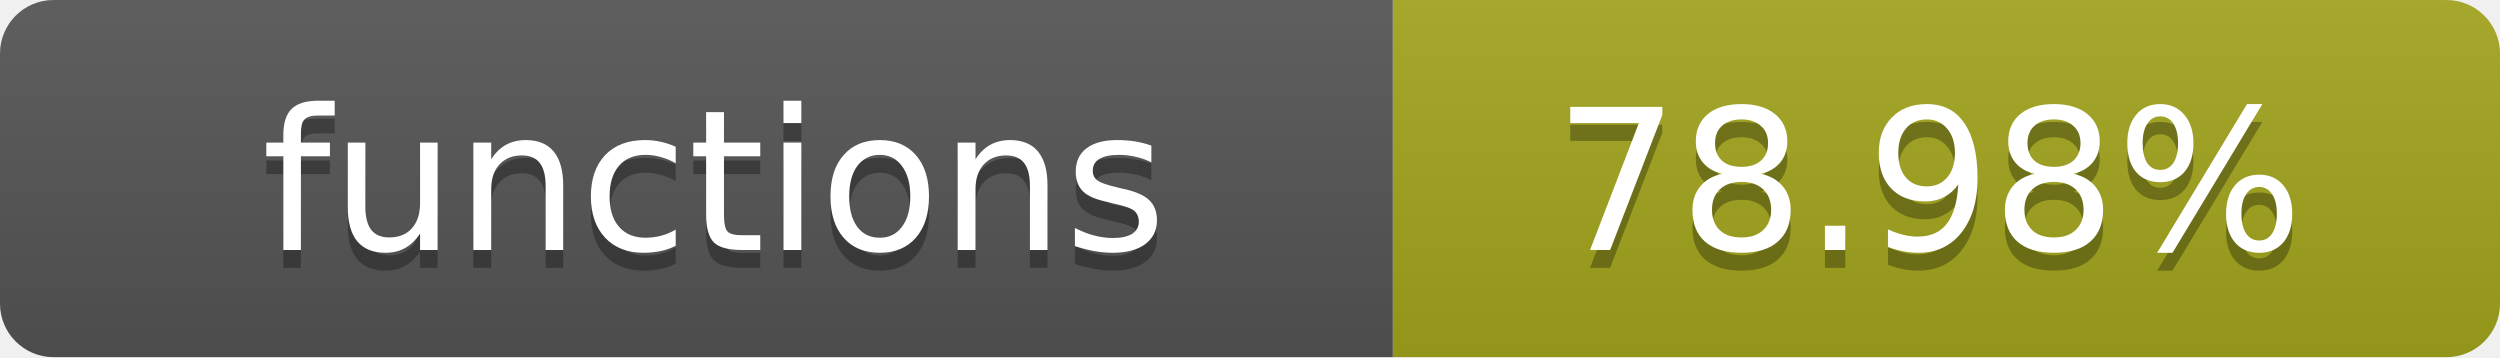
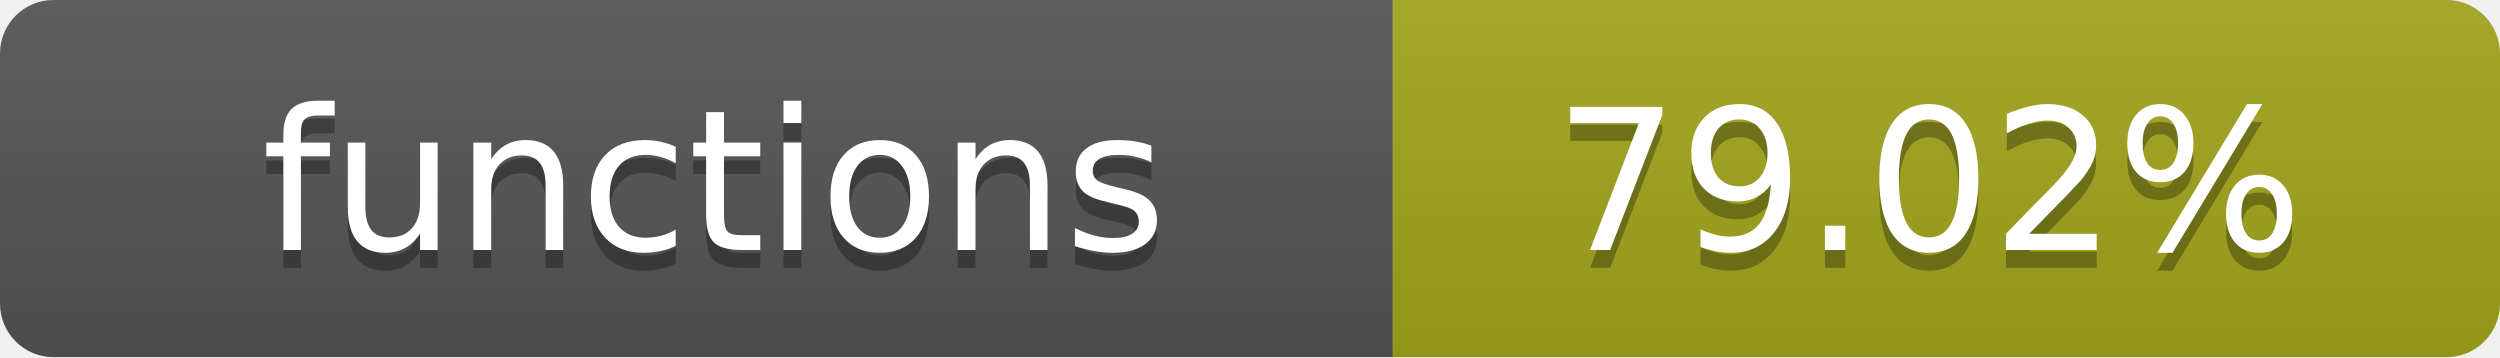
- <svg xmlns="http://www.w3.org/2000/svg" width="140" height="20" role="img" aria-label="functions: 78.98%">
+ <svg xmlns="http://www.w3.org/2000/svg" width="140" height="20" role="img" aria-label="functions: 79.02%">
  <linearGradient id="s" x2="0" y2="100%">
    <stop offset="0" stop-color="#bbb" stop-opacity=".1" />
    <stop offset="1" stop-opacity=".1" />
  </linearGradient>
  <clipPath id="r">
    <rect width="140" height="20" rx="3" fill="#fff" />
  </clipPath>
  <g clip-path="url(#r)">
    <rect width="78" height="20" fill="#555" />
    <rect x="78" width="62" height="20" fill="#a4a61d" />
    <rect width="140" height="20" fill="url(#s)" />
  </g>
  <g fill="#fff" text-anchor="middle" font-family="Verdana,Geneva,DejaVu Sans,sans-serif" text-rendering="geometricPrecision" font-size="11">
    <text x="40" y="15" fill="#010101" fill-opacity=".3">functions</text>
    <text x="40" y="14">functions</text>
-     <text x="108" y="15" fill="#010101" fill-opacity=".3">78.98%</text>
-     <text x="108" y="14">78.98%</text>
+     <text x="108" y="15" fill="#010101" fill-opacity=".3">79.02%</text>
+     <text x="108" y="14">79.02%</text>
  </g>
</svg>
